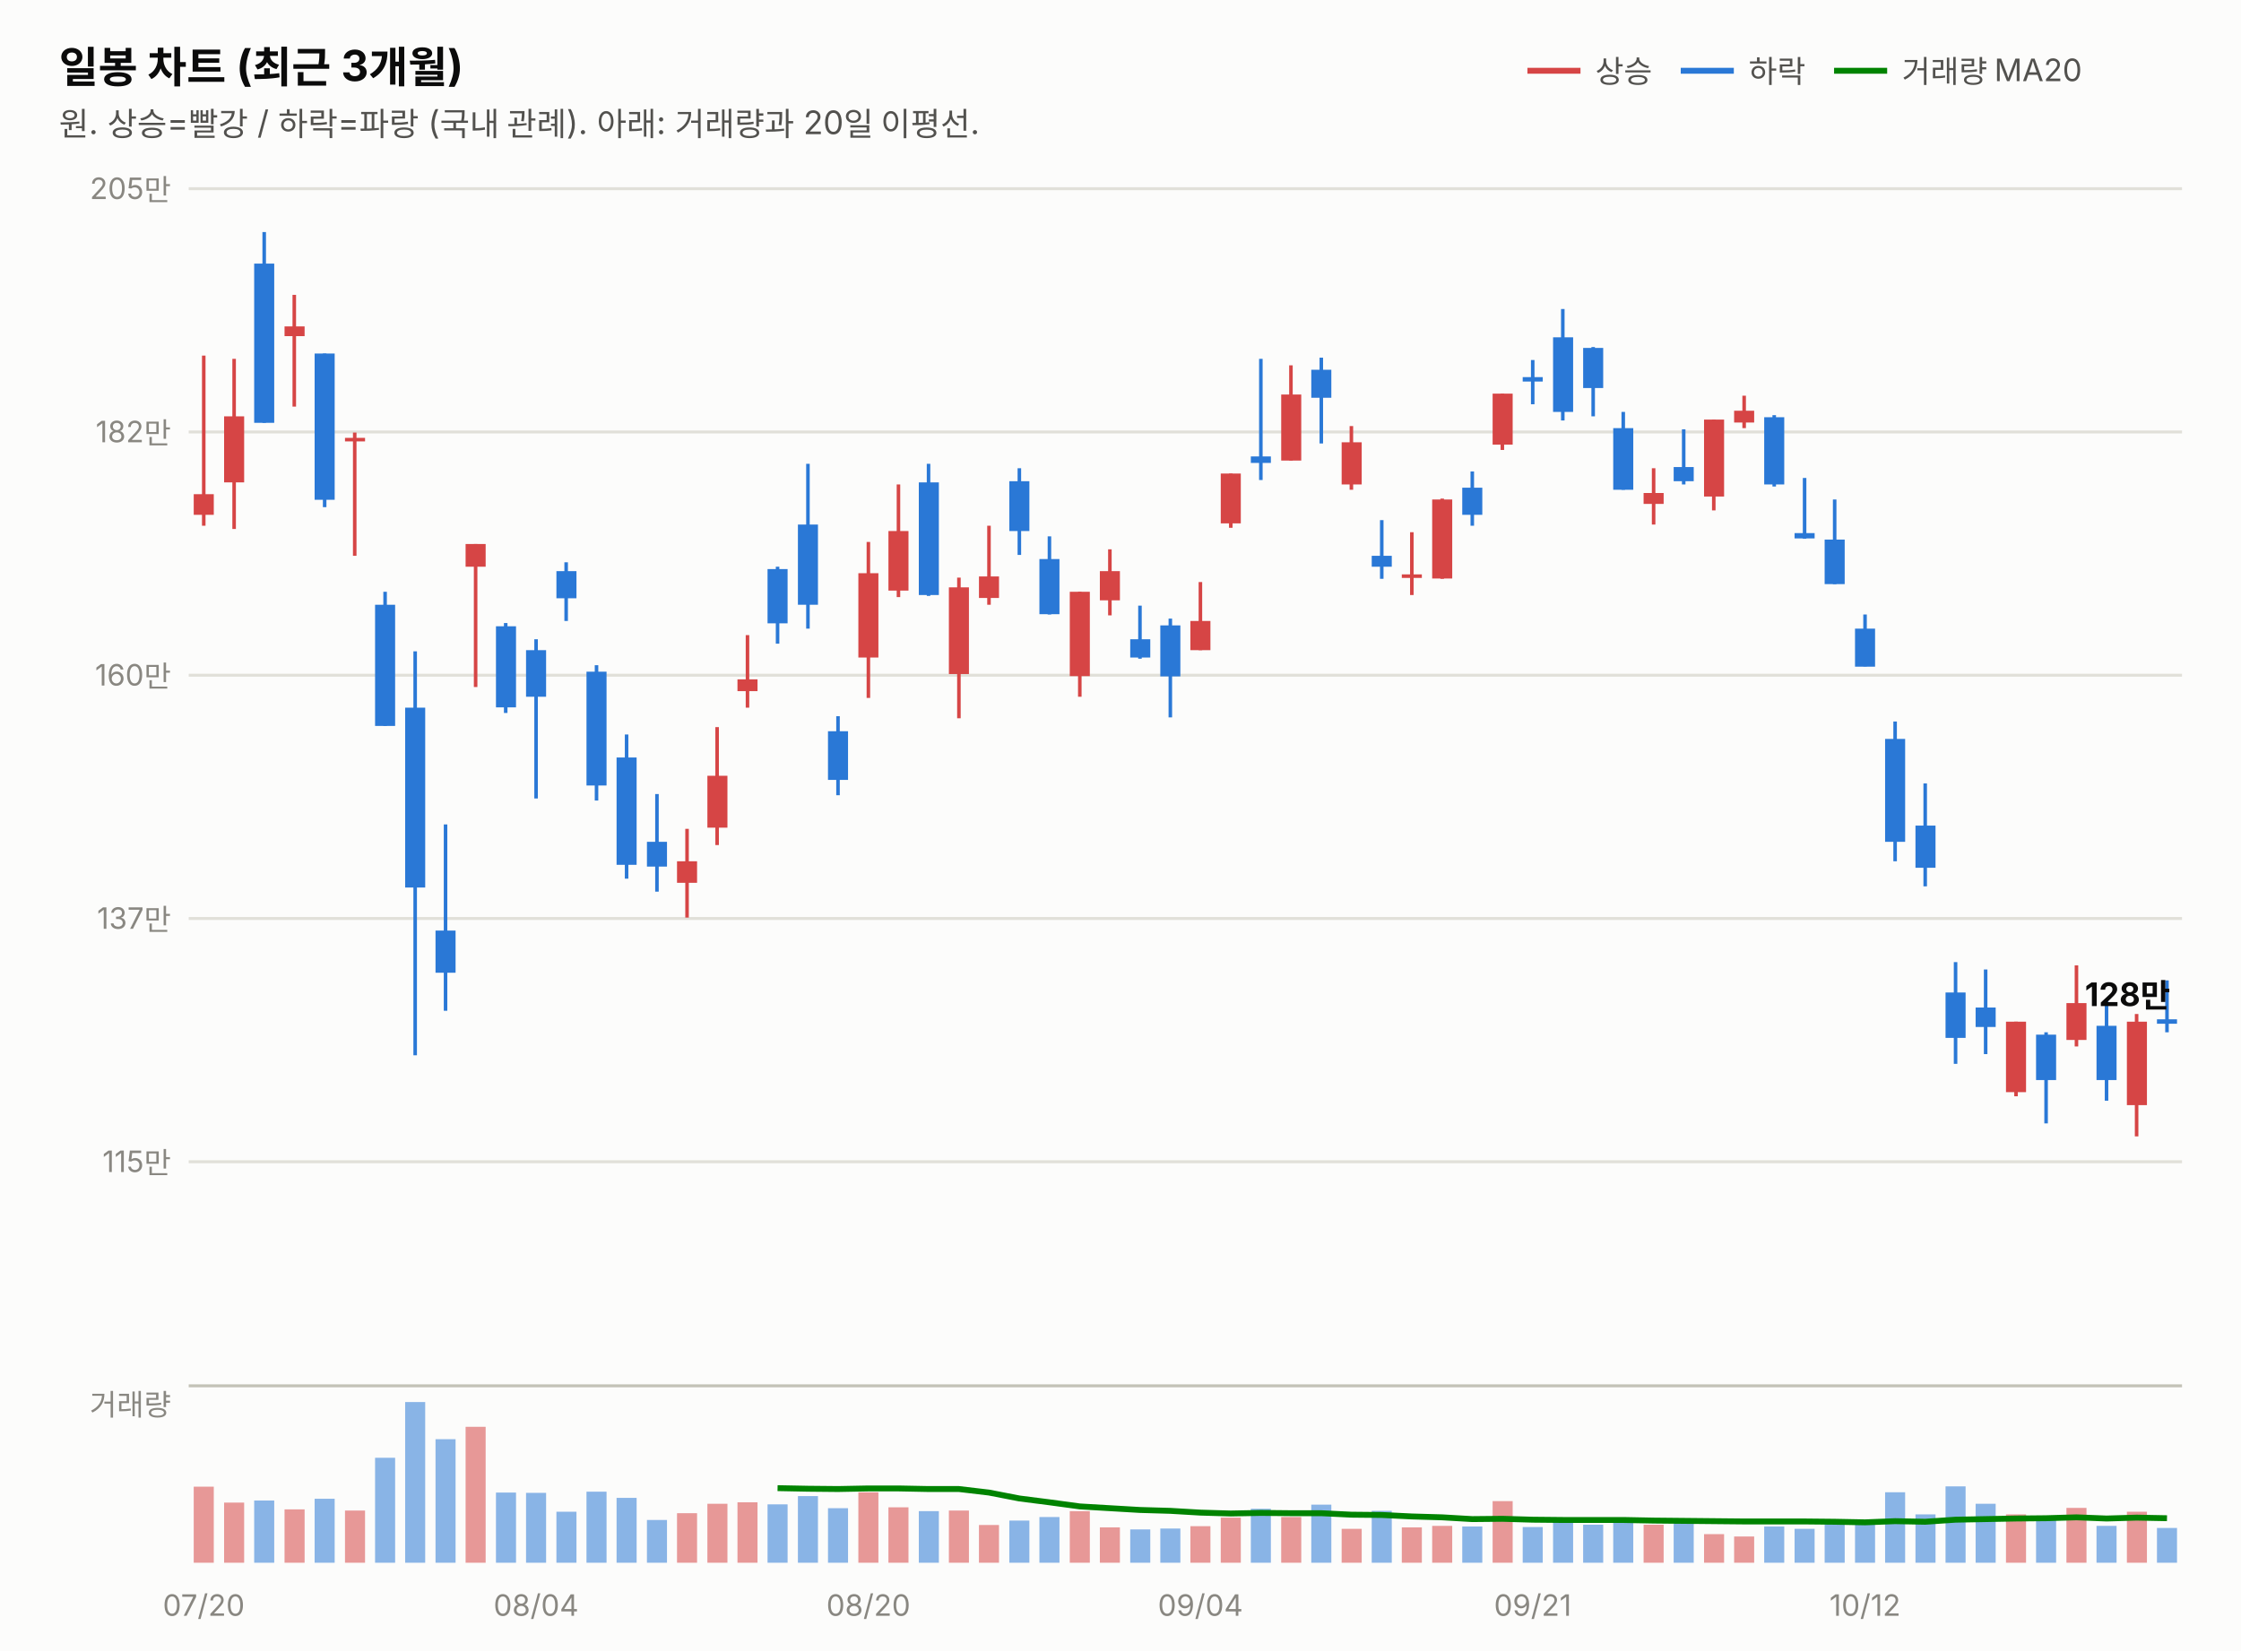
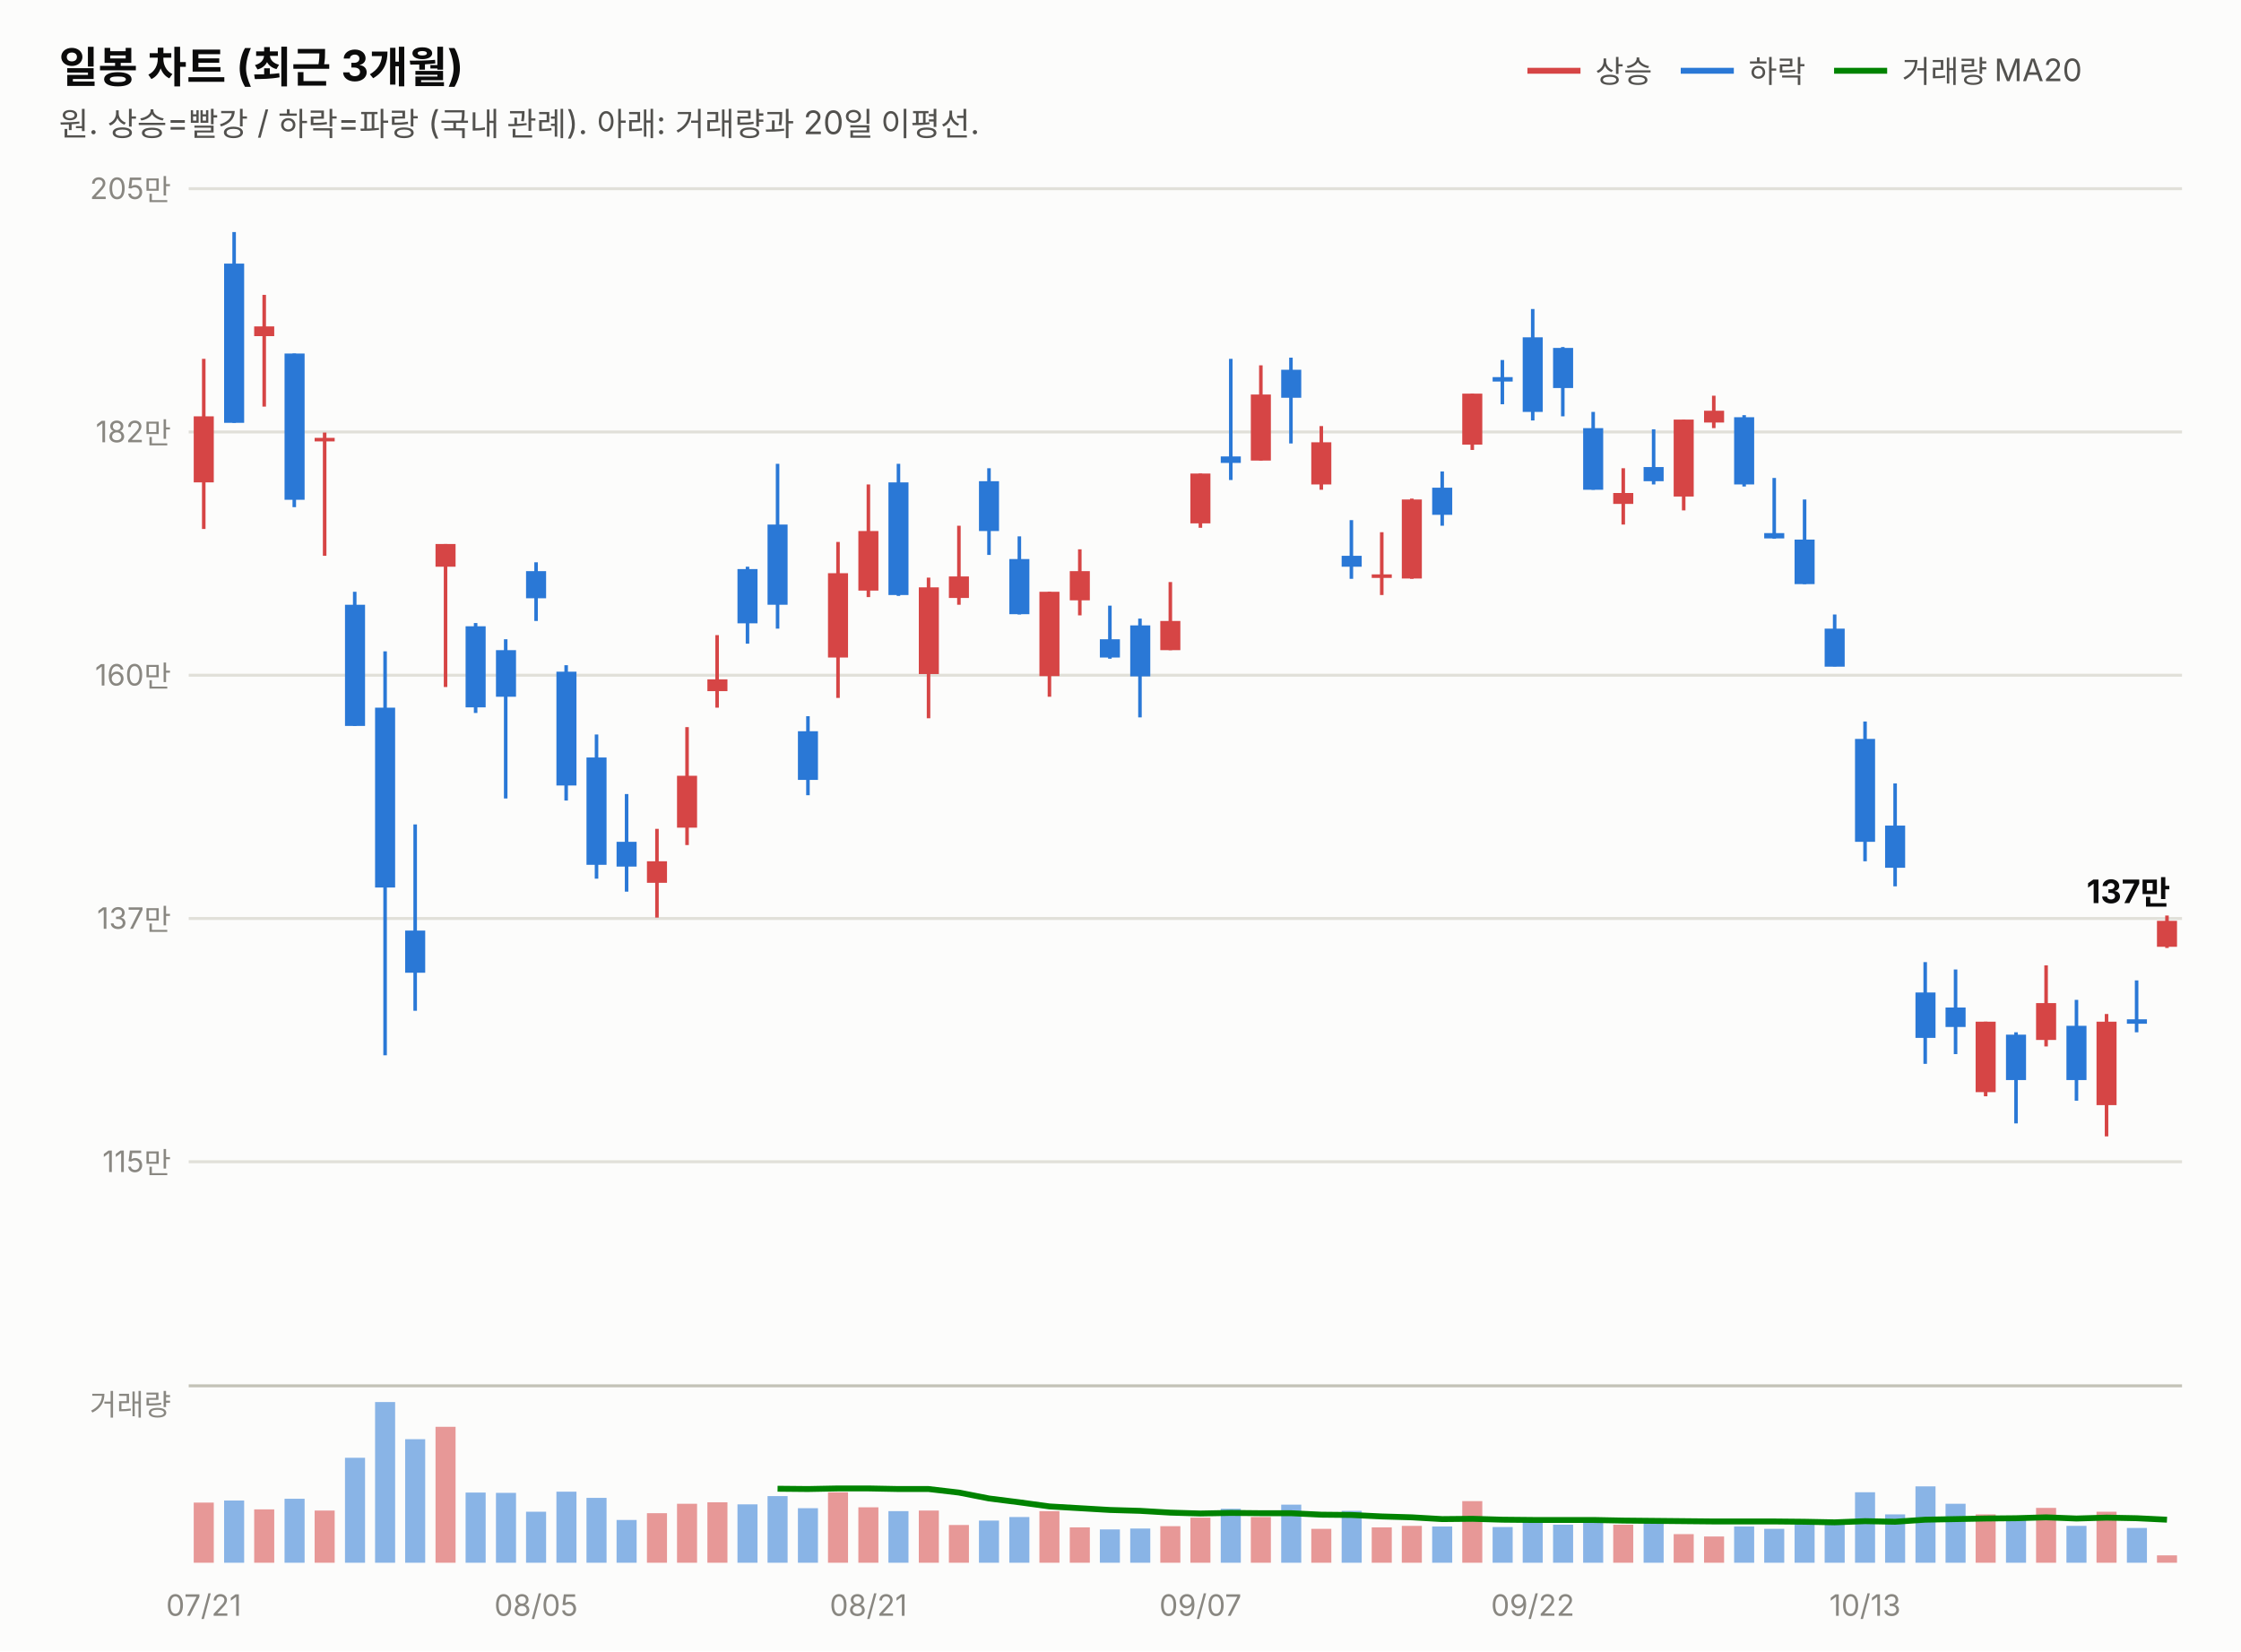
<svg xmlns="http://www.w3.org/2000/svg" width="760" height="560" viewBox="0 0 760 560" font-family="system-ui,-apple-system,&quot;Segoe UI&quot;,&quot;Malgun Gothic&quot;,&quot;Apple SD Gothic Neo&quot;,sans-serif">
  <rect width="760" height="560" fill="#fcfcfb" />
  <text x="20" y="28" font-size="14.5" font-weight="700" fill="#0b0b0b">일봉 차트 (최근 3개월)</text>
  <text x="20" y="46" font-size="11" fill="#52514e">원. 상승=빨강 / 하락=파랑 (국내 관례). 아래: 거래량과 20일 이평선.</text>
  <line x1="518" y1="24" x2="536" y2="24" stroke="#d64545" stroke-width="2" />
  <text x="541" y="28" font-size="10.5" fill="#52514e">상승</text>
  <line x1="570" y1="24" x2="588" y2="24" stroke="#2a78d6" stroke-width="2" />
  <text x="593" y="28" font-size="10.5" fill="#52514e">하락</text>
  <line x1="622" y1="24" x2="640" y2="24" stroke="#008300" stroke-width="2" />
  <text x="645" y="28" font-size="10.5" fill="#52514e">거래량 MA20</text>
  <line x1="64" y1="394.0" x2="740" y2="394.0" stroke="#e1e0d9" stroke-width="1" />
  <text x="58" y="397.5" font-size="10" fill="#898781" text-anchor="end" style="font-variant-numeric:tabular-nums">115만</text>
  <line x1="64" y1="311.5" x2="740" y2="311.5" stroke="#e1e0d9" stroke-width="1" />
  <text x="58" y="315.0" font-size="10" fill="#898781" text-anchor="end" style="font-variant-numeric:tabular-nums">137만</text>
  <line x1="64" y1="229.0" x2="740" y2="229.0" stroke="#e1e0d9" stroke-width="1" />
  <text x="58" y="232.5" font-size="10" fill="#898781" text-anchor="end" style="font-variant-numeric:tabular-nums">160만</text>
  <line x1="64" y1="146.5" x2="740" y2="146.5" stroke="#e1e0d9" stroke-width="1" />
  <text x="58" y="150.0" font-size="10" fill="#898781" text-anchor="end" style="font-variant-numeric:tabular-nums">182만</text>
  <line x1="64" y1="64.0" x2="740" y2="64.0" stroke="#e1e0d9" stroke-width="1" />
  <text x="58" y="67.5" font-size="10" fill="#898781" text-anchor="end" style="font-variant-numeric:tabular-nums">205만</text>
-   <line x1="69.1" y1="120.6" x2="69.1" y2="178.3" stroke="#d64545" stroke-width="1.2" />
-   <rect x="65.7" y="167.6" width="6.8" height="7.0" fill="#d64545" />
-   <line x1="79.4" y1="121.7" x2="79.4" y2="179.4" stroke="#d64545" stroke-width="1.2" />
-   <rect x="76.0" y="141.2" width="6.8" height="22.4" fill="#d64545" />
-   <line x1="89.6" y1="78.7" x2="89.6" y2="143.4" stroke="#2a78d6" stroke-width="1.2" />
-   <rect x="86.2" y="89.4" width="6.8" height="54.0" fill="#2a78d6" />
-   <line x1="99.8" y1="100.0" x2="99.8" y2="137.9" stroke="#d64545" stroke-width="1.2" />
-   <rect x="96.5" y="110.7" width="6.8" height="3.3" fill="#d64545" />
-   <line x1="110.1" y1="119.9" x2="110.1" y2="172.0" stroke="#2a78d6" stroke-width="1.2" />
-   <rect x="106.7" y="119.9" width="6.8" height="49.6" fill="#2a78d6" />
-   <line x1="120.3" y1="146.7" x2="120.3" y2="188.5" stroke="#d64545" stroke-width="1.2" />
-   <rect x="117.0" y="148.5" width="6.8" height="1.2" fill="#d64545" />
-   <line x1="130.6" y1="200.7" x2="130.6" y2="246.2" stroke="#2a78d6" stroke-width="1.2" />
-   <rect x="127.2" y="205.1" width="6.8" height="41.1" fill="#2a78d6" />
-   <line x1="140.8" y1="220.9" x2="140.8" y2="357.9" stroke="#2a78d6" stroke-width="1.2" />
-   <rect x="137.4" y="240.0" width="6.8" height="61.0" fill="#2a78d6" />
-   <line x1="151.1" y1="279.6" x2="151.1" y2="342.8" stroke="#2a78d6" stroke-width="1.2" />
-   <rect x="147.7" y="315.6" width="6.8" height="14.3" fill="#2a78d6" />
-   <line x1="161.3" y1="184.5" x2="161.3" y2="233.0" stroke="#d64545" stroke-width="1.2" />
-   <rect x="157.9" y="184.5" width="6.8" height="7.7" fill="#d64545" />
-   <line x1="171.5" y1="211.3" x2="171.5" y2="241.8" stroke="#2a78d6" stroke-width="1.2" />
-   <rect x="168.2" y="212.4" width="6.8" height="27.5" fill="#2a78d6" />
-   <line x1="181.8" y1="216.8" x2="181.8" y2="270.8" stroke="#2a78d6" stroke-width="1.2" />
-   <rect x="178.4" y="220.5" width="6.8" height="15.8" fill="#2a78d6" />
-   <line x1="192.0" y1="190.7" x2="192.0" y2="210.6" stroke="#2a78d6" stroke-width="1.2" />
-   <rect x="188.7" y="193.7" width="6.8" height="9.2" fill="#2a78d6" />
-   <line x1="202.3" y1="225.6" x2="202.3" y2="271.5" stroke="#2a78d6" stroke-width="1.2" />
-   <rect x="198.9" y="227.8" width="6.8" height="38.6" fill="#2a78d6" />
-   <line x1="212.5" y1="249.1" x2="212.5" y2="298.0" stroke="#2a78d6" stroke-width="1.2" />
-   <rect x="209.1" y="256.9" width="6.8" height="36.4" fill="#2a78d6" />
-   <line x1="222.8" y1="269.3" x2="222.8" y2="302.4" stroke="#2a78d6" stroke-width="1.2" />
-   <rect x="219.4" y="285.5" width="6.8" height="8.4" fill="#2a78d6" />
-   <line x1="233.0" y1="281.1" x2="233.0" y2="311.2" stroke="#d64545" stroke-width="1.2" />
-   <rect x="229.6" y="292.1" width="6.8" height="7.3" fill="#d64545" />
-   <line x1="243.2" y1="246.6" x2="243.2" y2="286.6" stroke="#d64545" stroke-width="1.2" />
-   <rect x="239.9" y="263.1" width="6.8" height="17.6" fill="#d64545" />
-   <line x1="253.5" y1="215.4" x2="253.5" y2="240.0" stroke="#d64545" stroke-width="1.2" />
-   <rect x="250.1" y="230.4" width="6.8" height="4.0" fill="#d64545" />
-   <line x1="263.7" y1="192.2" x2="263.7" y2="218.3" stroke="#2a78d6" stroke-width="1.2" />
-   <rect x="260.3" y="193.0" width="6.8" height="18.4" fill="#2a78d6" />
-   <line x1="274.0" y1="157.3" x2="274.0" y2="213.2" stroke="#2a78d6" stroke-width="1.2" />
-   <rect x="270.6" y="177.9" width="6.8" height="27.2" fill="#2a78d6" />
-   <line x1="284.2" y1="242.9" x2="284.2" y2="269.7" stroke="#2a78d6" stroke-width="1.2" />
-   <rect x="280.8" y="248.0" width="6.8" height="16.5" fill="#2a78d6" />
-   <line x1="294.5" y1="183.8" x2="294.5" y2="236.7" stroke="#d64545" stroke-width="1.2" />
-   <rect x="291.1" y="194.4" width="6.8" height="28.6" fill="#d64545" />
-   <line x1="304.7" y1="164.3" x2="304.7" y2="202.5" stroke="#d64545" stroke-width="1.2" />
-   <rect x="301.3" y="180.1" width="6.8" height="20.2" fill="#d64545" />
-   <line x1="314.9" y1="157.3" x2="314.9" y2="202.1" stroke="#2a78d6" stroke-width="1.2" />
-   <rect x="311.6" y="163.6" width="6.8" height="38.2" fill="#2a78d6" />
-   <line x1="325.2" y1="195.9" x2="325.2" y2="243.6" stroke="#d64545" stroke-width="1.2" />
-   <rect x="321.8" y="199.2" width="6.8" height="29.4" fill="#d64545" />
-   <line x1="335.4" y1="178.3" x2="335.4" y2="205.1" stroke="#d64545" stroke-width="1.2" />
-   <rect x="332.0" y="195.5" width="6.8" height="7.3" fill="#d64545" />
-   <line x1="345.7" y1="158.8" x2="345.7" y2="188.2" stroke="#2a78d6" stroke-width="1.2" />
-   <rect x="342.3" y="163.2" width="6.8" height="16.9" fill="#2a78d6" />
-   <line x1="355.9" y1="181.9" x2="355.9" y2="208.4" stroke="#2a78d6" stroke-width="1.2" />
-   <rect x="352.5" y="189.6" width="6.8" height="18.7" fill="#2a78d6" />
-   <line x1="366.2" y1="200.7" x2="366.2" y2="236.3" stroke="#d64545" stroke-width="1.2" />
-   <rect x="362.8" y="200.7" width="6.8" height="28.6" fill="#d64545" />
-   <line x1="376.4" y1="186.3" x2="376.4" y2="208.7" stroke="#d64545" stroke-width="1.2" />
-   <rect x="373.0" y="193.7" width="6.8" height="9.9" fill="#d64545" />
-   <line x1="386.6" y1="205.4" x2="386.6" y2="223.4" stroke="#2a78d6" stroke-width="1.2" />
-   <rect x="383.3" y="216.8" width="6.8" height="6.2" fill="#2a78d6" />
-   <line x1="396.9" y1="209.8" x2="396.9" y2="243.3" stroke="#2a78d6" stroke-width="1.2" />
-   <rect x="393.5" y="212.1" width="6.8" height="17.3" fill="#2a78d6" />
-   <line x1="407.1" y1="197.4" x2="407.1" y2="220.5" stroke="#d64545" stroke-width="1.2" />
-   <rect x="403.7" y="210.6" width="6.8" height="9.9" fill="#d64545" />
-   <line x1="417.4" y1="160.6" x2="417.4" y2="179.0" stroke="#d64545" stroke-width="1.2" />
-   <rect x="414.0" y="160.6" width="6.8" height="16.9" fill="#d64545" />
-   <line x1="427.6" y1="121.7" x2="427.6" y2="162.8" stroke="#2a78d6" stroke-width="1.2" />
-   <rect x="424.2" y="154.8" width="6.8" height="2.2" fill="#2a78d6" />
-   <line x1="437.8" y1="123.9" x2="437.8" y2="156.2" stroke="#d64545" stroke-width="1.2" />
-   <rect x="434.5" y="133.8" width="6.8" height="22.4" fill="#d64545" />
-   <line x1="448.1" y1="121.3" x2="448.1" y2="150.4" stroke="#2a78d6" stroke-width="1.2" />
-   <rect x="444.7" y="125.4" width="6.8" height="9.5" fill="#2a78d6" />
-   <line x1="458.3" y1="144.5" x2="458.3" y2="166.1" stroke="#d64545" stroke-width="1.2" />
-   <rect x="455.0" y="150.0" width="6.8" height="14.3" fill="#d64545" />
-   <line x1="468.6" y1="176.4" x2="468.6" y2="196.3" stroke="#2a78d6" stroke-width="1.2" />
-   <rect x="465.2" y="188.5" width="6.8" height="3.7" fill="#2a78d6" />
-   <line x1="478.8" y1="180.5" x2="478.8" y2="201.8" stroke="#d64545" stroke-width="1.2" />
-   <rect x="475.4" y="194.8" width="6.8" height="1.2" fill="#d64545" />
-   <line x1="489.1" y1="169.1" x2="489.1" y2="196.3" stroke="#d64545" stroke-width="1.2" />
-   <rect x="485.7" y="169.4" width="6.8" height="26.8" fill="#d64545" />
-   <line x1="499.3" y1="159.9" x2="499.3" y2="178.3" stroke="#2a78d6" stroke-width="1.2" />
-   <rect x="495.9" y="165.4" width="6.8" height="9.2" fill="#2a78d6" />
-   <line x1="509.5" y1="133.5" x2="509.5" y2="152.6" stroke="#d64545" stroke-width="1.2" />
-   <rect x="506.2" y="133.5" width="6.8" height="17.3" fill="#d64545" />
-   <line x1="519.8" y1="122.1" x2="519.8" y2="137.1" stroke="#2a78d6" stroke-width="1.2" />
-   <rect x="516.4" y="127.9" width="6.8" height="1.5" fill="#2a78d6" />
-   <line x1="530.0" y1="104.8" x2="530.0" y2="142.6" stroke="#2a78d6" stroke-width="1.2" />
-   <rect x="526.7" y="114.4" width="6.8" height="25.3" fill="#2a78d6" />
-   <line x1="540.3" y1="117.7" x2="540.3" y2="141.2" stroke="#2a78d6" stroke-width="1.2" />
-   <rect x="536.9" y="118.0" width="6.8" height="13.6" fill="#2a78d6" />
-   <line x1="550.5" y1="139.7" x2="550.5" y2="166.1" stroke="#2a78d6" stroke-width="1.2" />
-   <rect x="547.1" y="145.2" width="6.8" height="20.9" fill="#2a78d6" />
-   <line x1="560.8" y1="158.8" x2="560.8" y2="177.9" stroke="#d64545" stroke-width="1.2" />
-   <rect x="557.4" y="167.2" width="6.8" height="3.7" fill="#d64545" />
-   <line x1="571.0" y1="145.6" x2="571.0" y2="164.3" stroke="#2a78d6" stroke-width="1.2" />
-   <rect x="567.6" y="158.4" width="6.8" height="4.8" fill="#2a78d6" />
-   <line x1="581.2" y1="142.3" x2="581.2" y2="173.1" stroke="#d64545" stroke-width="1.2" />
-   <rect x="577.9" y="142.3" width="6.8" height="26.1" fill="#d64545" />
-   <line x1="591.5" y1="134.2" x2="591.5" y2="145.2" stroke="#d64545" stroke-width="1.2" />
-   <rect x="588.1" y="139.3" width="6.8" height="4.0" fill="#d64545" />
-   <line x1="601.7" y1="140.8" x2="601.7" y2="165.0" stroke="#2a78d6" stroke-width="1.2" />
-   <rect x="598.3" y="141.5" width="6.8" height="22.8" fill="#2a78d6" />
-   <line x1="612.0" y1="162.1" x2="612.0" y2="182.7" stroke="#2a78d6" stroke-width="1.2" />
-   <rect x="608.6" y="180.8" width="6.8" height="1.8" fill="#2a78d6" />
-   <line x1="622.2" y1="169.4" x2="622.2" y2="198.1" stroke="#2a78d6" stroke-width="1.2" />
-   <rect x="618.8" y="183.0" width="6.8" height="15.1" fill="#2a78d6" />
-   <line x1="632.5" y1="208.4" x2="632.5" y2="226.0" stroke="#2a78d6" stroke-width="1.2" />
-   <rect x="629.1" y="213.2" width="6.8" height="12.9" fill="#2a78d6" />
-   <line x1="642.7" y1="244.7" x2="642.7" y2="292.1" stroke="#2a78d6" stroke-width="1.2" />
-   <rect x="639.3" y="250.6" width="6.8" height="34.9" fill="#2a78d6" />
-   <line x1="652.9" y1="265.7" x2="652.9" y2="300.6" stroke="#2a78d6" stroke-width="1.2" />
-   <rect x="649.6" y="280.0" width="6.8" height="14.3" fill="#2a78d6" />
-   <line x1="663.2" y1="326.3" x2="663.2" y2="360.8" stroke="#2a78d6" stroke-width="1.2" />
-   <rect x="659.8" y="336.6" width="6.8" height="15.4" fill="#2a78d6" />
-   <line x1="673.4" y1="328.8" x2="673.4" y2="357.5" stroke="#2a78d6" stroke-width="1.2" />
-   <rect x="670.0" y="341.7" width="6.8" height="6.6" fill="#2a78d6" />
-   <line x1="683.7" y1="346.5" x2="683.7" y2="371.8" stroke="#d64545" stroke-width="1.2" />
-   <rect x="680.3" y="346.5" width="6.8" height="23.9" fill="#d64545" />
-   <line x1="693.9" y1="350.1" x2="693.9" y2="381.0" stroke="#2a78d6" stroke-width="1.2" />
-   <rect x="690.5" y="350.9" width="6.8" height="15.4" fill="#2a78d6" />
-   <line x1="704.2" y1="327.4" x2="704.2" y2="354.9" stroke="#d64545" stroke-width="1.2" />
-   <rect x="700.8" y="340.2" width="6.8" height="12.5" fill="#d64545" />
-   <line x1="714.4" y1="339.1" x2="714.4" y2="373.3" stroke="#2a78d6" stroke-width="1.2" />
-   <rect x="711.0" y="347.9" width="6.8" height="18.4" fill="#2a78d6" />
-   <line x1="724.6" y1="343.9" x2="724.6" y2="385.4" stroke="#d64545" stroke-width="1.2" />
-   <rect x="721.3" y="346.5" width="6.8" height="28.3" fill="#d64545" />
-   <line x1="734.9" y1="332.5" x2="734.9" y2="350.1" stroke="#2a78d6" stroke-width="1.2" />
-   <rect x="731.5" y="345.7" width="6.8" height="1.5" fill="#2a78d6" />
-   <text x="736" y="341.2" font-size="11" font-weight="700" fill="#0b0b0b" text-anchor="end" style="font-variant-numeric:tabular-nums">128만</text>
+   <line x1="69.1" y1="121.7" x2="69.1" y2="179.4" stroke="#d64545" stroke-width="1.2" />
+   <rect x="65.7" y="141.2" width="6.8" height="22.4" fill="#d64545" />
+   <line x1="79.4" y1="78.7" x2="79.4" y2="143.4" stroke="#2a78d6" stroke-width="1.2" />
+   <rect x="76.0" y="89.4" width="6.8" height="54.0" fill="#2a78d6" />
+   <line x1="89.6" y1="100.0" x2="89.6" y2="137.9" stroke="#d64545" stroke-width="1.2" />
+   <rect x="86.2" y="110.7" width="6.8" height="3.3" fill="#d64545" />
+   <line x1="99.8" y1="119.9" x2="99.8" y2="172.0" stroke="#2a78d6" stroke-width="1.2" />
+   <rect x="96.5" y="119.9" width="6.8" height="49.6" fill="#2a78d6" />
+   <line x1="110.1" y1="146.7" x2="110.1" y2="188.5" stroke="#d64545" stroke-width="1.2" />
+   <rect x="106.7" y="148.5" width="6.8" height="1.2" fill="#d64545" />
+   <line x1="120.3" y1="200.7" x2="120.3" y2="246.2" stroke="#2a78d6" stroke-width="1.2" />
+   <rect x="117.0" y="205.1" width="6.8" height="41.1" fill="#2a78d6" />
+   <line x1="130.6" y1="220.9" x2="130.6" y2="357.9" stroke="#2a78d6" stroke-width="1.2" />
+   <rect x="127.2" y="240.0" width="6.8" height="61.0" fill="#2a78d6" />
+   <line x1="140.8" y1="279.6" x2="140.8" y2="342.8" stroke="#2a78d6" stroke-width="1.2" />
+   <rect x="137.4" y="315.6" width="6.8" height="14.3" fill="#2a78d6" />
+   <line x1="151.1" y1="184.5" x2="151.1" y2="233.0" stroke="#d64545" stroke-width="1.2" />
+   <rect x="147.7" y="184.5" width="6.8" height="7.7" fill="#d64545" />
+   <line x1="161.3" y1="211.3" x2="161.3" y2="241.8" stroke="#2a78d6" stroke-width="1.2" />
+   <rect x="157.9" y="212.4" width="6.8" height="27.5" fill="#2a78d6" />
+   <line x1="171.5" y1="216.8" x2="171.5" y2="270.8" stroke="#2a78d6" stroke-width="1.2" />
+   <rect x="168.2" y="220.5" width="6.8" height="15.8" fill="#2a78d6" />
+   <line x1="181.8" y1="190.7" x2="181.8" y2="210.6" stroke="#2a78d6" stroke-width="1.2" />
+   <rect x="178.4" y="193.7" width="6.8" height="9.2" fill="#2a78d6" />
+   <line x1="192.0" y1="225.6" x2="192.0" y2="271.5" stroke="#2a78d6" stroke-width="1.2" />
+   <rect x="188.7" y="227.8" width="6.8" height="38.6" fill="#2a78d6" />
+   <line x1="202.3" y1="249.1" x2="202.3" y2="298.0" stroke="#2a78d6" stroke-width="1.2" />
+   <rect x="198.9" y="256.9" width="6.8" height="36.4" fill="#2a78d6" />
+   <line x1="212.5" y1="269.3" x2="212.5" y2="302.4" stroke="#2a78d6" stroke-width="1.2" />
+   <rect x="209.1" y="285.5" width="6.8" height="8.4" fill="#2a78d6" />
+   <line x1="222.8" y1="281.1" x2="222.8" y2="311.2" stroke="#d64545" stroke-width="1.2" />
+   <rect x="219.4" y="292.1" width="6.8" height="7.3" fill="#d64545" />
+   <line x1="233.0" y1="246.6" x2="233.0" y2="286.6" stroke="#d64545" stroke-width="1.2" />
+   <rect x="229.6" y="263.1" width="6.8" height="17.6" fill="#d64545" />
+   <line x1="243.2" y1="215.4" x2="243.2" y2="240.0" stroke="#d64545" stroke-width="1.2" />
+   <rect x="239.9" y="230.4" width="6.8" height="4.0" fill="#d64545" />
+   <line x1="253.5" y1="192.2" x2="253.5" y2="218.3" stroke="#2a78d6" stroke-width="1.2" />
+   <rect x="250.1" y="193.0" width="6.8" height="18.4" fill="#2a78d6" />
+   <line x1="263.7" y1="157.3" x2="263.7" y2="213.2" stroke="#2a78d6" stroke-width="1.2" />
+   <rect x="260.3" y="177.9" width="6.8" height="27.2" fill="#2a78d6" />
+   <line x1="274.0" y1="242.9" x2="274.0" y2="269.7" stroke="#2a78d6" stroke-width="1.2" />
+   <rect x="270.6" y="248.0" width="6.8" height="16.5" fill="#2a78d6" />
+   <line x1="284.2" y1="183.8" x2="284.2" y2="236.7" stroke="#d64545" stroke-width="1.2" />
+   <rect x="280.8" y="194.4" width="6.8" height="28.6" fill="#d64545" />
+   <line x1="294.5" y1="164.3" x2="294.5" y2="202.5" stroke="#d64545" stroke-width="1.2" />
+   <rect x="291.1" y="180.1" width="6.8" height="20.2" fill="#d64545" />
+   <line x1="304.7" y1="157.3" x2="304.7" y2="202.1" stroke="#2a78d6" stroke-width="1.2" />
+   <rect x="301.3" y="163.6" width="6.8" height="38.2" fill="#2a78d6" />
+   <line x1="314.9" y1="195.9" x2="314.9" y2="243.6" stroke="#d64545" stroke-width="1.2" />
+   <rect x="311.6" y="199.2" width="6.8" height="29.4" fill="#d64545" />
+   <line x1="325.2" y1="178.3" x2="325.2" y2="205.1" stroke="#d64545" stroke-width="1.2" />
+   <rect x="321.8" y="195.5" width="6.8" height="7.3" fill="#d64545" />
+   <line x1="335.4" y1="158.8" x2="335.4" y2="188.2" stroke="#2a78d6" stroke-width="1.2" />
+   <rect x="332.0" y="163.2" width="6.8" height="16.9" fill="#2a78d6" />
+   <line x1="345.7" y1="181.9" x2="345.7" y2="208.4" stroke="#2a78d6" stroke-width="1.2" />
+   <rect x="342.3" y="189.6" width="6.8" height="18.7" fill="#2a78d6" />
+   <line x1="355.9" y1="200.7" x2="355.9" y2="236.3" stroke="#d64545" stroke-width="1.2" />
+   <rect x="352.5" y="200.7" width="6.8" height="28.6" fill="#d64545" />
+   <line x1="366.2" y1="186.3" x2="366.2" y2="208.7" stroke="#d64545" stroke-width="1.2" />
+   <rect x="362.8" y="193.7" width="6.8" height="9.9" fill="#d64545" />
+   <line x1="376.4" y1="205.4" x2="376.4" y2="223.4" stroke="#2a78d6" stroke-width="1.2" />
+   <rect x="373.0" y="216.8" width="6.8" height="6.2" fill="#2a78d6" />
+   <line x1="386.6" y1="209.8" x2="386.6" y2="243.3" stroke="#2a78d6" stroke-width="1.2" />
+   <rect x="383.3" y="212.1" width="6.8" height="17.3" fill="#2a78d6" />
+   <line x1="396.9" y1="197.4" x2="396.9" y2="220.5" stroke="#d64545" stroke-width="1.2" />
+   <rect x="393.5" y="210.6" width="6.8" height="9.9" fill="#d64545" />
+   <line x1="407.1" y1="160.6" x2="407.1" y2="179.0" stroke="#d64545" stroke-width="1.2" />
+   <rect x="403.7" y="160.6" width="6.8" height="16.9" fill="#d64545" />
+   <line x1="417.4" y1="121.7" x2="417.4" y2="162.8" stroke="#2a78d6" stroke-width="1.2" />
+   <rect x="414.0" y="154.8" width="6.8" height="2.2" fill="#2a78d6" />
+   <line x1="427.6" y1="123.9" x2="427.6" y2="156.2" stroke="#d64545" stroke-width="1.2" />
+   <rect x="424.2" y="133.8" width="6.8" height="22.4" fill="#d64545" />
+   <line x1="437.8" y1="121.3" x2="437.8" y2="150.4" stroke="#2a78d6" stroke-width="1.2" />
+   <rect x="434.5" y="125.4" width="6.8" height="9.5" fill="#2a78d6" />
+   <line x1="448.1" y1="144.5" x2="448.1" y2="166.1" stroke="#d64545" stroke-width="1.2" />
+   <rect x="444.7" y="150.0" width="6.8" height="14.3" fill="#d64545" />
+   <line x1="458.3" y1="176.4" x2="458.3" y2="196.3" stroke="#2a78d6" stroke-width="1.2" />
+   <rect x="455.0" y="188.5" width="6.8" height="3.7" fill="#2a78d6" />
+   <line x1="468.6" y1="180.5" x2="468.6" y2="201.8" stroke="#d64545" stroke-width="1.2" />
+   <rect x="465.2" y="194.8" width="6.8" height="1.2" fill="#d64545" />
+   <line x1="478.8" y1="169.1" x2="478.8" y2="196.3" stroke="#d64545" stroke-width="1.2" />
+   <rect x="475.4" y="169.4" width="6.8" height="26.8" fill="#d64545" />
+   <line x1="489.1" y1="159.9" x2="489.1" y2="178.3" stroke="#2a78d6" stroke-width="1.2" />
+   <rect x="485.7" y="165.4" width="6.8" height="9.2" fill="#2a78d6" />
+   <line x1="499.3" y1="133.5" x2="499.3" y2="152.6" stroke="#d64545" stroke-width="1.2" />
+   <rect x="495.9" y="133.5" width="6.8" height="17.3" fill="#d64545" />
+   <line x1="509.5" y1="122.1" x2="509.5" y2="137.1" stroke="#2a78d6" stroke-width="1.2" />
+   <rect x="506.2" y="127.9" width="6.8" height="1.5" fill="#2a78d6" />
+   <line x1="519.8" y1="104.8" x2="519.8" y2="142.6" stroke="#2a78d6" stroke-width="1.2" />
+   <rect x="516.4" y="114.4" width="6.8" height="25.3" fill="#2a78d6" />
+   <line x1="530.0" y1="117.7" x2="530.0" y2="141.2" stroke="#2a78d6" stroke-width="1.2" />
+   <rect x="526.7" y="118.0" width="6.8" height="13.6" fill="#2a78d6" />
+   <line x1="540.3" y1="139.7" x2="540.3" y2="166.1" stroke="#2a78d6" stroke-width="1.2" />
+   <rect x="536.9" y="145.2" width="6.8" height="20.9" fill="#2a78d6" />
+   <line x1="550.5" y1="158.8" x2="550.5" y2="177.9" stroke="#d64545" stroke-width="1.2" />
+   <rect x="547.1" y="167.2" width="6.8" height="3.7" fill="#d64545" />
+   <line x1="560.8" y1="145.6" x2="560.8" y2="164.3" stroke="#2a78d6" stroke-width="1.2" />
+   <rect x="557.4" y="158.4" width="6.8" height="4.8" fill="#2a78d6" />
+   <line x1="571.0" y1="142.3" x2="571.0" y2="173.1" stroke="#d64545" stroke-width="1.2" />
+   <rect x="567.6" y="142.3" width="6.8" height="26.1" fill="#d64545" />
+   <line x1="581.2" y1="134.2" x2="581.2" y2="145.2" stroke="#d64545" stroke-width="1.2" />
+   <rect x="577.9" y="139.3" width="6.8" height="4.0" fill="#d64545" />
+   <line x1="591.5" y1="140.8" x2="591.5" y2="165.0" stroke="#2a78d6" stroke-width="1.2" />
+   <rect x="588.1" y="141.5" width="6.8" height="22.8" fill="#2a78d6" />
+   <line x1="601.7" y1="162.1" x2="601.7" y2="182.7" stroke="#2a78d6" stroke-width="1.2" />
+   <rect x="598.3" y="180.8" width="6.8" height="1.8" fill="#2a78d6" />
+   <line x1="612.0" y1="169.4" x2="612.0" y2="198.1" stroke="#2a78d6" stroke-width="1.2" />
+   <rect x="608.6" y="183.0" width="6.8" height="15.1" fill="#2a78d6" />
+   <line x1="622.2" y1="208.4" x2="622.2" y2="226.0" stroke="#2a78d6" stroke-width="1.2" />
+   <rect x="618.8" y="213.2" width="6.8" height="12.9" fill="#2a78d6" />
+   <line x1="632.5" y1="244.7" x2="632.5" y2="292.1" stroke="#2a78d6" stroke-width="1.2" />
+   <rect x="629.1" y="250.6" width="6.8" height="34.9" fill="#2a78d6" />
+   <line x1="642.7" y1="265.7" x2="642.7" y2="300.6" stroke="#2a78d6" stroke-width="1.2" />
+   <rect x="639.3" y="280.0" width="6.8" height="14.3" fill="#2a78d6" />
+   <line x1="652.9" y1="326.3" x2="652.9" y2="360.8" stroke="#2a78d6" stroke-width="1.2" />
+   <rect x="649.6" y="336.6" width="6.8" height="15.4" fill="#2a78d6" />
+   <line x1="663.2" y1="328.8" x2="663.2" y2="357.5" stroke="#2a78d6" stroke-width="1.2" />
+   <rect x="659.8" y="341.7" width="6.8" height="6.6" fill="#2a78d6" />
+   <line x1="673.4" y1="346.5" x2="673.4" y2="371.8" stroke="#d64545" stroke-width="1.2" />
+   <rect x="670.0" y="346.5" width="6.8" height="23.9" fill="#d64545" />
+   <line x1="683.7" y1="350.1" x2="683.7" y2="381.0" stroke="#2a78d6" stroke-width="1.2" />
+   <rect x="680.3" y="350.9" width="6.8" height="15.4" fill="#2a78d6" />
+   <line x1="693.9" y1="327.4" x2="693.9" y2="354.9" stroke="#d64545" stroke-width="1.2" />
+   <rect x="690.5" y="340.2" width="6.8" height="12.5" fill="#d64545" />
+   <line x1="704.2" y1="339.1" x2="704.2" y2="373.3" stroke="#2a78d6" stroke-width="1.2" />
+   <rect x="700.8" y="347.9" width="6.8" height="18.4" fill="#2a78d6" />
+   <line x1="714.4" y1="343.9" x2="714.4" y2="385.4" stroke="#d64545" stroke-width="1.2" />
+   <rect x="711.0" y="346.5" width="6.8" height="28.3" fill="#d64545" />
+   <line x1="724.6" y1="332.5" x2="724.6" y2="350.1" stroke="#2a78d6" stroke-width="1.2" />
+   <rect x="721.3" y="345.7" width="6.8" height="1.5" fill="#2a78d6" />
+   <line x1="734.9" y1="310.5" x2="734.9" y2="321.5" stroke="#d64545" stroke-width="1.2" />
+   <rect x="731.5" y="312.3" width="6.8" height="8.8" fill="#d64545" />
+   <text x="736" y="306.3" font-size="11" font-weight="700" fill="#0b0b0b" text-anchor="end" style="font-variant-numeric:tabular-nums">137만</text>
  <line x1="64" y1="470" x2="740" y2="470" stroke="#c3c2b7" stroke-width="1" />
  <text x="58" y="480" font-size="10" fill="#898781" text-anchor="end">거래량</text>
-   <rect x="65.7" y="504.2" width="6.8" height="25.8" fill="#d64545" opacity="0.55" />
-   <rect x="76.0" y="509.6" width="6.8" height="20.4" fill="#d64545" opacity="0.55" />
-   <rect x="86.2" y="508.9" width="6.8" height="21.1" fill="#2a78d6" opacity="0.55" />
-   <rect x="96.5" y="511.9" width="6.8" height="18.1" fill="#d64545" opacity="0.55" />
-   <rect x="106.7" y="508.3" width="6.8" height="21.7" fill="#2a78d6" opacity="0.55" />
-   <rect x="117.0" y="512.3" width="6.8" height="17.7" fill="#d64545" opacity="0.55" />
-   <rect x="127.2" y="494.4" width="6.8" height="35.6" fill="#2a78d6" opacity="0.55" />
-   <rect x="137.4" y="475.5" width="6.8" height="54.5" fill="#2a78d6" opacity="0.55" />
-   <rect x="147.7" y="488.1" width="6.8" height="41.9" fill="#2a78d6" opacity="0.55" />
-   <rect x="157.9" y="483.9" width="6.8" height="46.1" fill="#d64545" opacity="0.55" />
-   <rect x="168.2" y="506.2" width="6.8" height="23.8" fill="#2a78d6" opacity="0.55" />
-   <rect x="178.4" y="506.3" width="6.8" height="23.7" fill="#2a78d6" opacity="0.55" />
-   <rect x="188.7" y="512.7" width="6.8" height="17.3" fill="#2a78d6" opacity="0.55" />
-   <rect x="198.9" y="505.9" width="6.8" height="24.1" fill="#2a78d6" opacity="0.55" />
-   <rect x="209.1" y="508.0" width="6.8" height="22.0" fill="#2a78d6" opacity="0.55" />
-   <rect x="219.4" y="515.5" width="6.8" height="14.5" fill="#2a78d6" opacity="0.55" />
-   <rect x="229.6" y="513.2" width="6.8" height="16.8" fill="#d64545" opacity="0.55" />
-   <rect x="239.9" y="510.0" width="6.8" height="20.0" fill="#d64545" opacity="0.55" />
-   <rect x="250.1" y="509.5" width="6.8" height="20.5" fill="#d64545" opacity="0.55" />
-   <rect x="260.3" y="510.2" width="6.8" height="19.8" fill="#2a78d6" opacity="0.55" />
-   <rect x="270.6" y="507.4" width="6.8" height="22.6" fill="#2a78d6" opacity="0.55" />
-   <rect x="280.8" y="511.5" width="6.8" height="18.5" fill="#2a78d6" opacity="0.55" />
-   <rect x="291.1" y="506.1" width="6.8" height="23.9" fill="#d64545" opacity="0.55" />
-   <rect x="301.3" y="511.2" width="6.8" height="18.8" fill="#d64545" opacity="0.55" />
-   <rect x="311.6" y="512.5" width="6.8" height="17.5" fill="#2a78d6" opacity="0.55" />
-   <rect x="321.8" y="512.3" width="6.8" height="17.7" fill="#d64545" opacity="0.55" />
-   <rect x="332.0" y="517.2" width="6.8" height="12.8" fill="#d64545" opacity="0.55" />
-   <rect x="342.3" y="515.7" width="6.8" height="14.3" fill="#2a78d6" opacity="0.55" />
-   <rect x="352.5" y="514.5" width="6.8" height="15.5" fill="#2a78d6" opacity="0.55" />
-   <rect x="362.8" y="512.5" width="6.8" height="17.5" fill="#d64545" opacity="0.55" />
-   <rect x="373.0" y="518.0" width="6.8" height="12.0" fill="#d64545" opacity="0.55" />
-   <rect x="383.3" y="518.7" width="6.8" height="11.3" fill="#2a78d6" opacity="0.55" />
-   <rect x="393.5" y="518.4" width="6.8" height="11.6" fill="#2a78d6" opacity="0.55" />
-   <rect x="403.7" y="517.6" width="6.8" height="12.4" fill="#d64545" opacity="0.55" />
-   <rect x="414.0" y="514.7" width="6.8" height="15.3" fill="#d64545" opacity="0.55" />
-   <rect x="424.2" y="511.7" width="6.8" height="18.3" fill="#2a78d6" opacity="0.55" />
-   <rect x="434.5" y="514.5" width="6.8" height="15.5" fill="#d64545" opacity="0.55" />
-   <rect x="444.7" y="510.3" width="6.8" height="19.7" fill="#2a78d6" opacity="0.55" />
-   <rect x="455.0" y="518.5" width="6.8" height="11.5" fill="#d64545" opacity="0.55" />
-   <rect x="465.2" y="512.4" width="6.8" height="17.6" fill="#2a78d6" opacity="0.55" />
-   <rect x="475.4" y="518.0" width="6.8" height="12.0" fill="#d64545" opacity="0.55" />
-   <rect x="485.7" y="517.5" width="6.8" height="12.5" fill="#d64545" opacity="0.55" />
-   <rect x="495.9" y="517.7" width="6.8" height="12.3" fill="#2a78d6" opacity="0.55" />
-   <rect x="506.2" y="509.1" width="6.8" height="20.9" fill="#d64545" opacity="0.55" />
-   <rect x="516.4" y="517.9" width="6.8" height="12.1" fill="#2a78d6" opacity="0.55" />
-   <rect x="526.7" y="515.6" width="6.8" height="14.4" fill="#2a78d6" opacity="0.55" />
-   <rect x="536.9" y="517.1" width="6.8" height="12.9" fill="#2a78d6" opacity="0.55" />
-   <rect x="547.1" y="515.5" width="6.8" height="14.5" fill="#2a78d6" opacity="0.55" />
-   <rect x="557.4" y="517.1" width="6.8" height="12.9" fill="#d64545" opacity="0.55" />
-   <rect x="567.6" y="515.6" width="6.8" height="14.4" fill="#2a78d6" opacity="0.55" />
-   <rect x="577.9" y="520.3" width="6.8" height="9.7" fill="#d64545" opacity="0.55" />
-   <rect x="588.1" y="521.1" width="6.8" height="8.9" fill="#d64545" opacity="0.55" />
-   <rect x="598.3" y="517.7" width="6.8" height="12.3" fill="#2a78d6" opacity="0.55" />
-   <rect x="608.6" y="518.5" width="6.8" height="11.5" fill="#2a78d6" opacity="0.55" />
-   <rect x="618.8" y="515.9" width="6.8" height="14.1" fill="#2a78d6" opacity="0.55" />
-   <rect x="629.1" y="516.3" width="6.8" height="13.7" fill="#2a78d6" opacity="0.55" />
-   <rect x="639.3" y="506.1" width="6.8" height="23.9" fill="#2a78d6" opacity="0.55" />
-   <rect x="649.6" y="513.6" width="6.8" height="16.4" fill="#2a78d6" opacity="0.55" />
-   <rect x="659.8" y="504.1" width="6.8" height="25.9" fill="#2a78d6" opacity="0.55" />
-   <rect x="670.0" y="510.0" width="6.8" height="20.0" fill="#2a78d6" opacity="0.55" />
-   <rect x="680.3" y="513.6" width="6.8" height="16.4" fill="#d64545" opacity="0.55" />
-   <rect x="690.5" y="514.8" width="6.8" height="15.2" fill="#2a78d6" opacity="0.55" />
-   <rect x="700.8" y="511.4" width="6.8" height="18.6" fill="#d64545" opacity="0.55" />
-   <rect x="711.0" y="517.5" width="6.8" height="12.5" fill="#2a78d6" opacity="0.55" />
-   <rect x="721.3" y="512.7" width="6.8" height="17.3" fill="#d64545" opacity="0.55" />
-   <rect x="731.5" y="518.2" width="6.8" height="11.8" fill="#2a78d6" opacity="0.55" />
-   <path d="M263.7,504.7 L274.0,504.9 L284.2,505.0 L294.5,504.8 L304.7,504.8 L314.9,505.0 L325.2,505.0 L335.4,506.2 L345.7,508.2 L355.9,509.5 L366.2,510.9 L376.4,511.5 L386.6,512.1 L396.9,512.4 L407.1,513.0 L417.4,513.3 L427.6,513.1 L437.8,513.2 L448.1,513.2 L458.3,513.7 L468.6,513.8 L478.8,514.3 L489.1,514.6 L499.3,515.2 L509.5,515.1 L519.8,515.4 L530.0,515.5 L540.3,515.5 L550.5,515.5 L560.8,515.7 L571.0,515.8 L581.2,515.9 L591.5,516.0 L601.7,516.0 L612.0,516.0 L622.2,516.1 L632.5,516.3 L642.7,515.9 L652.9,516.1 L663.2,515.4 L673.4,515.2 L683.7,515.0 L693.9,514.9 L704.2,514.6 L714.4,515.0 L724.6,514.7 L734.9,514.9" fill="none" stroke="#008300" stroke-width="2" />
-   <text x="69.1" y="548" font-size="10" fill="#898781" text-anchor="middle">07/20</text>
-   <text x="181.8" y="548" font-size="10" fill="#898781" text-anchor="middle">08/04</text>
-   <text x="294.5" y="548" font-size="10" fill="#898781" text-anchor="middle">08/20</text>
-   <text x="407.1" y="548" font-size="10" fill="#898781" text-anchor="middle">09/04</text>
-   <text x="519.8" y="548" font-size="10" fill="#898781" text-anchor="middle">09/21</text>
-   <text x="632.5" y="548" font-size="10" fill="#898781" text-anchor="middle">10/12</text>
+   <rect x="65.7" y="509.6" width="6.8" height="20.4" fill="#d64545" opacity="0.55" />
+   <rect x="76.0" y="508.9" width="6.8" height="21.1" fill="#2a78d6" opacity="0.55" />
+   <rect x="86.2" y="511.9" width="6.8" height="18.1" fill="#d64545" opacity="0.55" />
+   <rect x="96.5" y="508.3" width="6.8" height="21.7" fill="#2a78d6" opacity="0.55" />
+   <rect x="106.7" y="512.3" width="6.8" height="17.7" fill="#d64545" opacity="0.55" />
+   <rect x="117.0" y="494.4" width="6.8" height="35.6" fill="#2a78d6" opacity="0.55" />
+   <rect x="127.2" y="475.5" width="6.8" height="54.5" fill="#2a78d6" opacity="0.55" />
+   <rect x="137.4" y="488.1" width="6.8" height="41.9" fill="#2a78d6" opacity="0.55" />
+   <rect x="147.7" y="483.9" width="6.8" height="46.1" fill="#d64545" opacity="0.55" />
+   <rect x="157.9" y="506.2" width="6.8" height="23.8" fill="#2a78d6" opacity="0.55" />
+   <rect x="168.2" y="506.3" width="6.8" height="23.7" fill="#2a78d6" opacity="0.55" />
+   <rect x="178.4" y="512.7" width="6.8" height="17.3" fill="#2a78d6" opacity="0.55" />
+   <rect x="188.7" y="505.9" width="6.8" height="24.1" fill="#2a78d6" opacity="0.55" />
+   <rect x="198.9" y="508.0" width="6.8" height="22.0" fill="#2a78d6" opacity="0.55" />
+   <rect x="209.1" y="515.5" width="6.8" height="14.5" fill="#2a78d6" opacity="0.55" />
+   <rect x="219.4" y="513.2" width="6.8" height="16.8" fill="#d64545" opacity="0.55" />
+   <rect x="229.6" y="510.0" width="6.8" height="20.0" fill="#d64545" opacity="0.55" />
+   <rect x="239.9" y="509.5" width="6.8" height="20.5" fill="#d64545" opacity="0.55" />
+   <rect x="250.1" y="510.2" width="6.8" height="19.8" fill="#2a78d6" opacity="0.55" />
+   <rect x="260.3" y="507.4" width="6.8" height="22.6" fill="#2a78d6" opacity="0.55" />
+   <rect x="270.6" y="511.5" width="6.8" height="18.5" fill="#2a78d6" opacity="0.55" />
+   <rect x="280.8" y="506.1" width="6.8" height="23.9" fill="#d64545" opacity="0.55" />
+   <rect x="291.1" y="511.2" width="6.8" height="18.8" fill="#d64545" opacity="0.55" />
+   <rect x="301.3" y="512.5" width="6.8" height="17.5" fill="#2a78d6" opacity="0.55" />
+   <rect x="311.6" y="512.3" width="6.8" height="17.7" fill="#d64545" opacity="0.55" />
+   <rect x="321.8" y="517.2" width="6.8" height="12.8" fill="#d64545" opacity="0.55" />
+   <rect x="332.0" y="515.7" width="6.8" height="14.3" fill="#2a78d6" opacity="0.55" />
+   <rect x="342.3" y="514.5" width="6.8" height="15.5" fill="#2a78d6" opacity="0.55" />
+   <rect x="352.5" y="512.5" width="6.8" height="17.5" fill="#d64545" opacity="0.55" />
+   <rect x="362.8" y="518.0" width="6.8" height="12.0" fill="#d64545" opacity="0.55" />
+   <rect x="373.0" y="518.7" width="6.8" height="11.3" fill="#2a78d6" opacity="0.55" />
+   <rect x="383.3" y="518.4" width="6.8" height="11.6" fill="#2a78d6" opacity="0.55" />
+   <rect x="393.5" y="517.6" width="6.8" height="12.4" fill="#d64545" opacity="0.55" />
+   <rect x="403.7" y="514.7" width="6.8" height="15.3" fill="#d64545" opacity="0.55" />
+   <rect x="414.0" y="511.7" width="6.8" height="18.3" fill="#2a78d6" opacity="0.55" />
+   <rect x="424.2" y="514.5" width="6.8" height="15.5" fill="#d64545" opacity="0.55" />
+   <rect x="434.5" y="510.3" width="6.8" height="19.7" fill="#2a78d6" opacity="0.55" />
+   <rect x="444.7" y="518.5" width="6.8" height="11.5" fill="#d64545" opacity="0.55" />
+   <rect x="455.0" y="512.4" width="6.8" height="17.6" fill="#2a78d6" opacity="0.55" />
+   <rect x="465.2" y="518.0" width="6.8" height="12.0" fill="#d64545" opacity="0.55" />
+   <rect x="475.4" y="517.5" width="6.8" height="12.5" fill="#d64545" opacity="0.55" />
+   <rect x="485.7" y="517.7" width="6.8" height="12.3" fill="#2a78d6" opacity="0.55" />
+   <rect x="495.9" y="509.1" width="6.8" height="20.9" fill="#d64545" opacity="0.55" />
+   <rect x="506.2" y="517.9" width="6.8" height="12.1" fill="#2a78d6" opacity="0.55" />
+   <rect x="516.4" y="515.6" width="6.8" height="14.4" fill="#2a78d6" opacity="0.55" />
+   <rect x="526.7" y="517.1" width="6.8" height="12.9" fill="#2a78d6" opacity="0.55" />
+   <rect x="536.9" y="515.5" width="6.8" height="14.5" fill="#2a78d6" opacity="0.55" />
+   <rect x="547.1" y="517.1" width="6.8" height="12.9" fill="#d64545" opacity="0.55" />
+   <rect x="557.4" y="515.6" width="6.8" height="14.4" fill="#2a78d6" opacity="0.55" />
+   <rect x="567.6" y="520.3" width="6.8" height="9.7" fill="#d64545" opacity="0.55" />
+   <rect x="577.9" y="521.1" width="6.8" height="8.9" fill="#d64545" opacity="0.55" />
+   <rect x="588.1" y="517.7" width="6.8" height="12.3" fill="#2a78d6" opacity="0.55" />
+   <rect x="598.3" y="518.5" width="6.8" height="11.5" fill="#2a78d6" opacity="0.55" />
+   <rect x="608.6" y="515.9" width="6.8" height="14.1" fill="#2a78d6" opacity="0.55" />
+   <rect x="618.8" y="516.3" width="6.8" height="13.7" fill="#2a78d6" opacity="0.55" />
+   <rect x="629.1" y="506.1" width="6.8" height="23.9" fill="#2a78d6" opacity="0.55" />
+   <rect x="639.3" y="513.6" width="6.8" height="16.4" fill="#2a78d6" opacity="0.55" />
+   <rect x="649.6" y="504.1" width="6.8" height="25.9" fill="#2a78d6" opacity="0.55" />
+   <rect x="659.8" y="510.0" width="6.8" height="20.0" fill="#2a78d6" opacity="0.55" />
+   <rect x="670.0" y="513.6" width="6.8" height="16.4" fill="#d64545" opacity="0.55" />
+   <rect x="680.3" y="514.8" width="6.8" height="15.2" fill="#2a78d6" opacity="0.55" />
+   <rect x="690.5" y="511.4" width="6.8" height="18.6" fill="#d64545" opacity="0.55" />
+   <rect x="700.8" y="517.5" width="6.8" height="12.5" fill="#2a78d6" opacity="0.55" />
+   <rect x="711.0" y="512.7" width="6.8" height="17.3" fill="#d64545" opacity="0.55" />
+   <rect x="721.3" y="518.2" width="6.8" height="11.8" fill="#2a78d6" opacity="0.55" />
+   <rect x="731.5" y="527.5" width="6.8" height="2.5" fill="#d64545" opacity="0.55" />
+   <path d="M263.7,504.9 L274.0,505.0 L284.2,504.8 L294.5,504.8 L304.7,505.0 L314.9,505.0 L325.2,506.2 L335.4,508.2 L345.7,509.5 L355.9,510.9 L366.2,511.5 L376.4,512.1 L386.6,512.4 L396.9,513.0 L407.1,513.3 L417.4,513.1 L427.6,513.2 L437.8,513.2 L448.1,513.7 L458.3,513.8 L468.6,514.3 L478.8,514.6 L489.1,515.2 L499.3,515.1 L509.5,515.4 L519.8,515.5 L530.0,515.5 L540.3,515.5 L550.5,515.7 L560.8,515.8 L571.0,515.9 L581.2,516.0 L591.5,516.0 L601.7,516.0 L612.0,516.1 L622.2,516.3 L632.5,515.9 L642.7,516.1 L652.9,515.4 L663.2,515.2 L673.4,515.0 L683.7,514.9 L693.9,514.6 L704.2,515.0 L714.4,514.7 L724.6,514.9 L734.9,515.4" fill="none" stroke="#008300" stroke-width="2" />
+   <text x="69.1" y="548" font-size="10" fill="#898781" text-anchor="middle">07/21</text>
+   <text x="181.8" y="548" font-size="10" fill="#898781" text-anchor="middle">08/05</text>
+   <text x="294.5" y="548" font-size="10" fill="#898781" text-anchor="middle">08/21</text>
+   <text x="407.1" y="548" font-size="10" fill="#898781" text-anchor="middle">09/07</text>
+   <text x="519.8" y="548" font-size="10" fill="#898781" text-anchor="middle">09/22</text>
+   <text x="632.5" y="548" font-size="10" fill="#898781" text-anchor="middle">10/13</text>
</svg>
